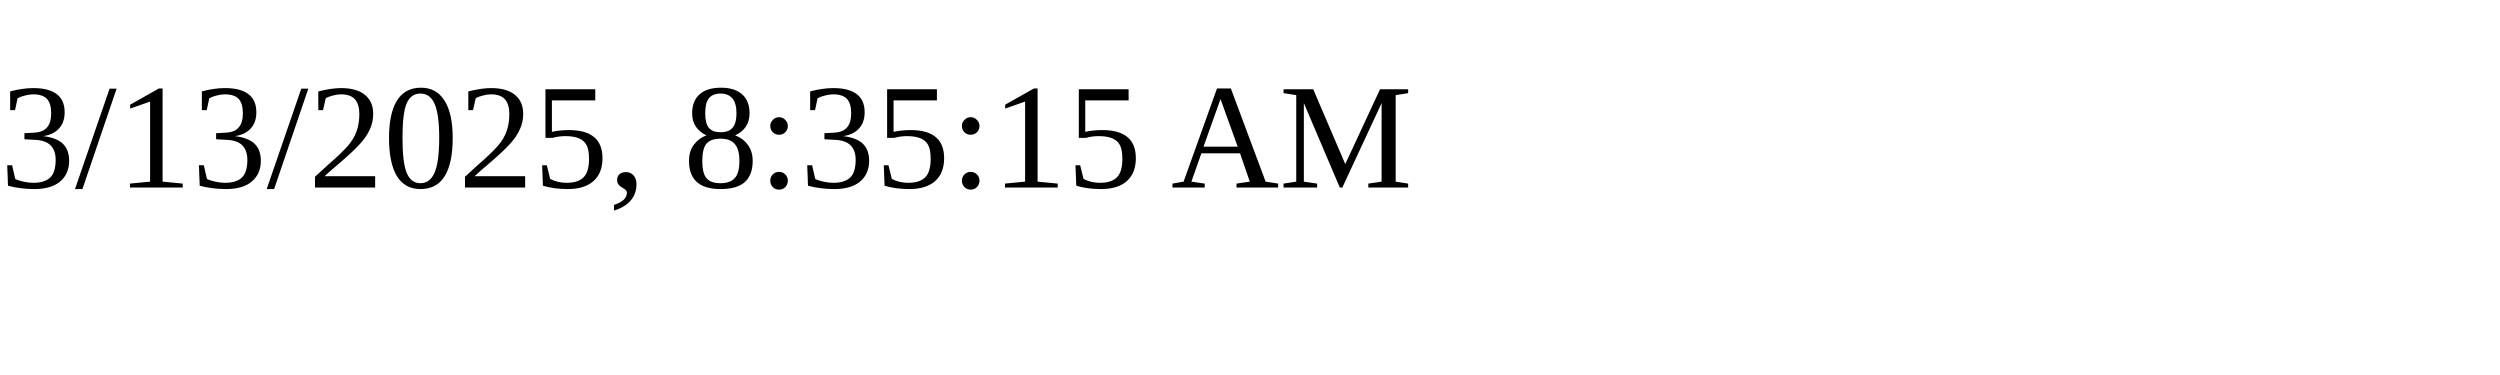
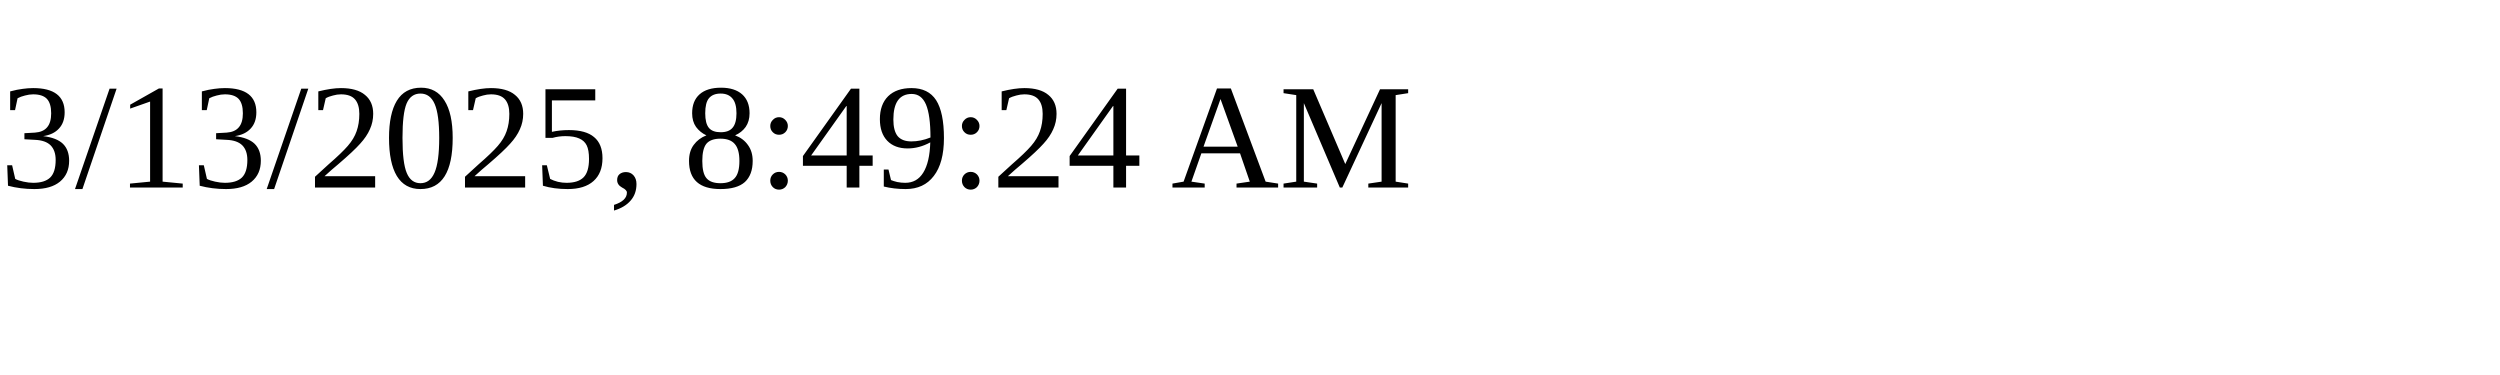
<svg xmlns="http://www.w3.org/2000/svg" height="30" width="200">
-   <text x="0" y="15">3/13/2025, 8:35:15 AM</text>
+   <text x="0" y="15">3/13/2025, 8:49:24 AM</text>
</svg>
